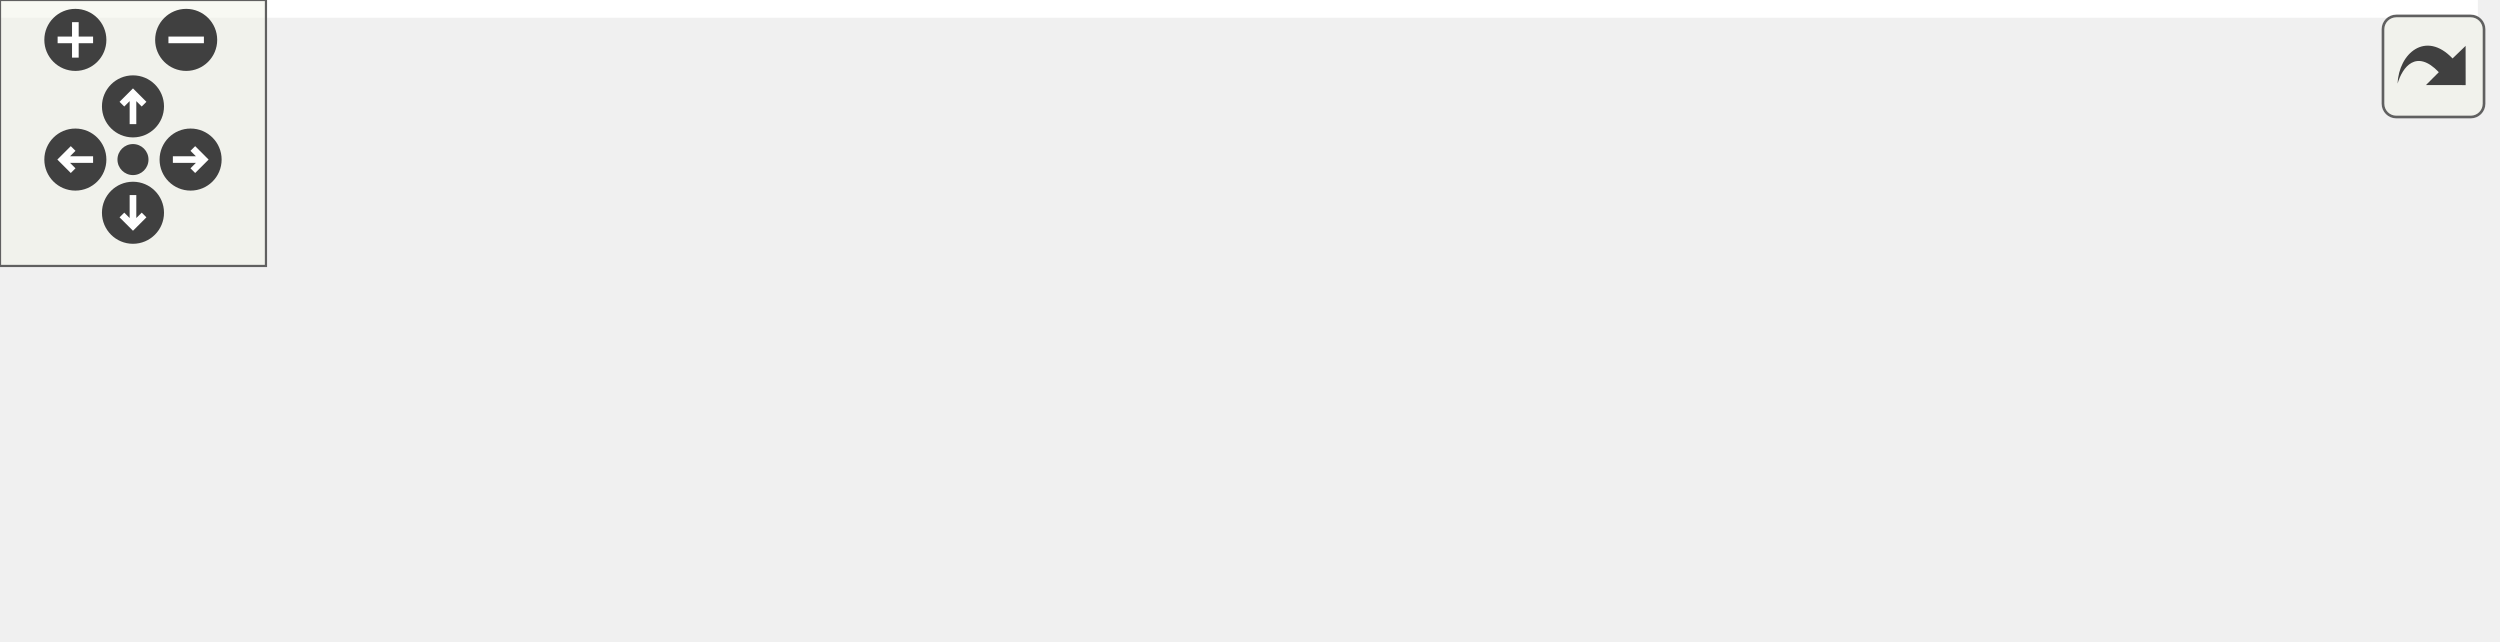
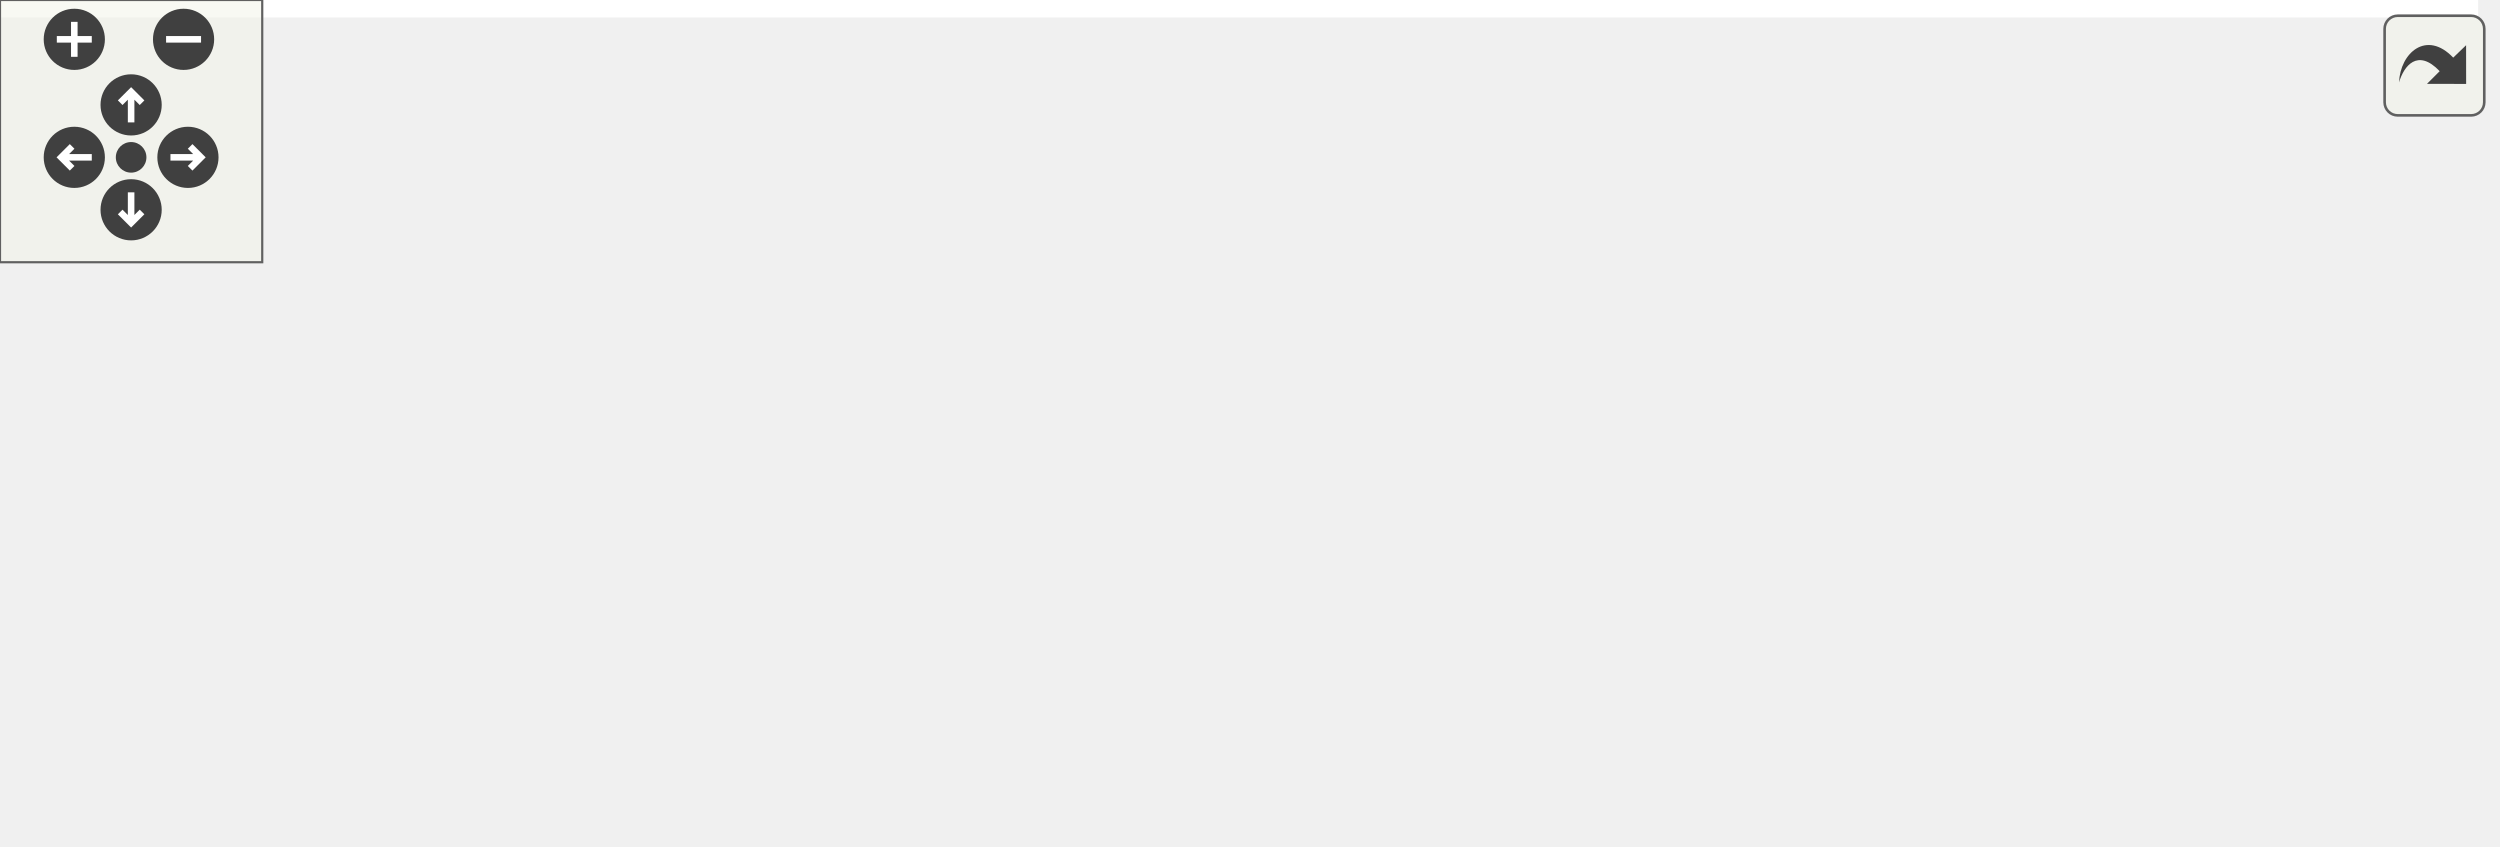
<svg xmlns="http://www.w3.org/2000/svg" xmlns:xlink="http://www.w3.org/1999/xlink" id="main" version="1.1" xml:space="preserve">
  <style type="text/css">
.edge:hover path { stroke: red; }
.edge:hover polygon { stroke: red; fill: red; }
</style>
  <defs>
    <circle id="rim" cx="0" cy="0" r="7" />
    <circle id="rim2" cx="0" cy="0" r="3.5" />
    <g id="zoomPlus">
      <use xlink:href="#rim" fill="#404040">
        <set attributeName="fill" to="#808080" begin="zoomplus.mouseover" end="zoomplus.mouseout" />
      </use>
      <path d="M-4,0h8M0,-4v8" fill="none" stroke="white" stroke-width="1.5" pointer-events="none" />
    </g>
    <g id="zoomMin">
      <use xlink:href="#rim" fill="#404040">
        <set attributeName="fill" to="#808080" begin="zoomminus.mouseover" end="zoomminus.mouseout" />
      </use>
      <path d="M-4,0h8" fill="none" stroke="white" stroke-width="1.5" pointer-events="none" />
    </g>
    <g id="dirArrow">
      <path fill="none" stroke="white" stroke-width="1.5" d="M0,-3.0v7 M-2.5,-0.5L0,-3.0L2.5,-0.5" />
    </g>
    <g id="resetDef">
      <use xlink:href="#rim2" fill="#404040">
        <set attributeName="fill" to="#808080" begin="reset.mouseover" end="reset.mouseout" />
      </use>
    </g>
  </defs>
  <svg id="graph" class="graph">
    <g id="viewport">
-       <polygon fill="white" stroke="transparent" points="-4,4 -4,-84 559,-84 559,4 -4,4" />
+       <polygon fill="white" stroke="transparent" points="-4,4 -4,-133 567,-133 567,4 -4,4" />
      <g id="node1" class="node">
        <g id="a_node1">
-           <a xlink:title="method : AdapterDeviceClass::AdapterDeviceClass(std::string &amp;s) description : constructor for the Ada...">
-             <polygon fill="#bfbfbf" stroke="black" points="0,-24.5 0,-54.5 161,-54.5 161,-24.5 0,-24.5" />
-             <text text-anchor="start" x="8" y="-42.5" font-family="Helvetica,sans-Serif" font-size="10.00">TangoAdapter::AdapterDevice</text>
-             <text text-anchor="middle" x="80.5" y="-31.5" font-family="Helvetica,sans-Serif" font-size="10.00">Class::AdapterDeviceClass</text>
+           <a xlink:title=" ">
+             <polygon fill="#bfbfbf" stroke="black" points="0,-73.5 0,-103.5 161,-103.5 161,-73.5 0,-73.5" />
+             <text text-anchor="start" x="8" y="-91.5" font-family="Helvetica,sans-Serif" font-size="10.00">TangoAdapter::AdapterDevice</text>
+             <text text-anchor="middle" x="80.5" y="-80.5" font-family="Helvetica,sans-Serif" font-size="10.00">Class::AdapterDeviceClass</text>
          </a>
        </g>
      </g>
      <g id="node2" class="node">
        <g id="a_node2">
-           <a xlink:href="class_tango_adapter_1_1_adapter_device_class.html#ae128017bb097b87b5dd057ce6cefce4f" target="_top" xlink:title="Method : AdapterDeviceClass::set_default_property() Description : Set default property (class and dev...">
-             <polygon fill="white" stroke="black" points="197,-49.5 197,-79.5 358,-79.5 358,-49.5 197,-49.5" />
-             <text text-anchor="start" x="205" y="-67.5" font-family="Helvetica,sans-Serif" font-size="10.00">TangoAdapter::AdapterDevice</text>
-             <text text-anchor="middle" x="277.5" y="-56.5" font-family="Helvetica,sans-Serif" font-size="10.00">Class::set_default_property</text>
+           <a xlink:href="class_tango_adapter_1_1_adapter_device_class.html#ae128017bb097b87b5dd057ce6cefce4f" target="_top" xlink:title=" ">
+             <polygon fill="white" stroke="black" points="197,-98.5 197,-128.5 358,-128.5 358,-98.5 197,-98.5" />
+             <text text-anchor="start" x="205" y="-116.5" font-family="Helvetica,sans-Serif" font-size="10.00">TangoAdapter::AdapterDevice</text>
+             <text text-anchor="middle" x="277.5" y="-105.5" font-family="Helvetica,sans-Serif" font-size="10.00">Class::set_default_property</text>
          </a>
        </g>
      </g>
      <g id="edge1" class="edge">
-         <path fill="none" stroke="midnightblue" d="M161.1,-49.7C169.57,-50.79 178.24,-51.9 186.82,-53" />
-         <polygon fill="midnightblue" stroke="midnightblue" points="186.48,-56.49 196.84,-54.29 187.37,-49.54 186.48,-56.49" />
+         <path fill="none" stroke="midnightblue" d="M161.1,-98.7C169.57,-99.79 178.24,-100.9 186.82,-102" />
+         <polygon fill="midnightblue" stroke="midnightblue" points="186.48,-105.49 196.84,-103.29 187.37,-98.54 186.48,-105.49" />
      </g>
      <g id="node3" class="node">
        <g id="a_node3">
-           <a xlink:href="class_tango_adapter_1_1_adapter_device_class.html#ae427ac1eabfff96110126ecc441209d8" target="_top" xlink:title="Method : AdapterDeviceClass::write_class_property() Description : Set class description fields as pro...">
-             <polygon fill="white" stroke="black" points="197,-0.5 197,-30.5 358,-30.5 358,-0.5 197,-0.5" />
-             <text text-anchor="start" x="205" y="-18.5" font-family="Helvetica,sans-Serif" font-size="10.00">TangoAdapter::AdapterDevice</text>
-             <text text-anchor="middle" x="277.5" y="-7.5" font-family="Helvetica,sans-Serif" font-size="10.00">Class::write_class_property</text>
+           <a xlink:href="class_tango_adapter_1_1_adapter_device_class.html#ae427ac1eabfff96110126ecc441209d8" target="_top" xlink:title=" ">
+             <polygon fill="white" stroke="black" points="197,-49.5 197,-79.5 358,-79.5 358,-49.5 197,-49.5" />
+             <text text-anchor="start" x="205" y="-67.5" font-family="Helvetica,sans-Serif" font-size="10.00">TangoAdapter::AdapterDevice</text>
+             <text text-anchor="middle" x="277.5" y="-56.5" font-family="Helvetica,sans-Serif" font-size="10.00">Class::write_class_property</text>
          </a>
        </g>
      </g>
      <g id="edge2" class="edge">
-         <path fill="none" stroke="midnightblue" d="M161.1,-29.7C169.57,-28.66 178.24,-27.59 186.82,-26.54" />
-         <polygon fill="midnightblue" stroke="midnightblue" points="187.35,-30 196.84,-25.3 186.49,-23.05 187.35,-30" />
+         <path fill="none" stroke="midnightblue" d="M161.1,-78.7C169.57,-77.66 178.24,-76.59 186.82,-75.54" />
+         <polygon fill="midnightblue" stroke="midnightblue" points="187.35,-79 196.84,-74.3 186.49,-72.05 187.35,-79" />
      </g>
      <g id="node4" class="node">
        <g id="a_node4">
-           <a xlink:href="class_tango_adapter_1_1_adapter_device_class.html#a33f7881b47541b2b07b7fa58bbdd704a" target="_top" xlink:title=" ">
-             <polygon fill="white" stroke="black" points="394,-0.5 394,-30.5 555,-30.5 555,-0.5 394,-0.5" />
-             <text text-anchor="start" x="402" y="-18.5" font-family="Helvetica,sans-Serif" font-size="10.00">TangoAdapter::AdapterDevice</text>
-             <text text-anchor="middle" x="474.5" y="-7.5" font-family="Helvetica,sans-Serif" font-size="10.00">Class::getClassName</text>
+           <a xlink:href="class_tango_adapter_1_1_attribute_mapper.html#aedc7797b4f76f4ff1c09f386280963f1" target="_top" xlink:title=" ">
+             <polygon fill="white" stroke="black" points="394,-98.5 394,-128.5 563,-128.5 563,-98.5 394,-98.5" />
+             <text text-anchor="start" x="402" y="-116.5" font-family="Helvetica,sans-Serif" font-size="10.00">TangoAdapter::AttributeMapper</text>
+             <text text-anchor="middle" x="478.5" y="-105.5" font-family="Helvetica,sans-Serif" font-size="10.00">::getClass</text>
          </a>
        </g>
      </g>
      <g id="edge3" class="edge">
-         <path fill="none" stroke="midnightblue" d="M358.1,-15.5C366.57,-15.5 375.24,-15.5 383.82,-15.5" />
-         <polygon fill="midnightblue" stroke="midnightblue" points="383.84,-19 393.84,-15.5 383.84,-12 383.84,-19" />
+         <path fill="none" stroke="midnightblue" d="M339.56,-79.53C360.76,-84.76 384.72,-90.65 406.64,-96.05" />
+         <polygon fill="midnightblue" stroke="midnightblue" points="406.01,-99.5 416.56,-98.49 407.68,-92.7 406.01,-99.5" />
+       </g>
+       <g id="node5" class="node">
+         <g id="a_node5">
+           <a xlink:href="class_tango_adapter_1_1_tango_adapter.html#a70b78e9d37d1df6d37349b7684893f8a" target="_top" xlink:title=" ">
+             <polygon fill="white" stroke="black" points="400.5,-49.5 400.5,-79.5 556.5,-79.5 556.5,-49.5 400.5,-49.5" />
+             <text text-anchor="start" x="408.5" y="-67.5" font-family="Helvetica,sans-Serif" font-size="10.00">TangoAdapter::TangoAdapter</text>
+             <text text-anchor="middle" x="478.5" y="-56.5" font-family="Helvetica,sans-Serif" font-size="10.00">::getInstance</text>
+           </a>
+         </g>
+       </g>
+       <g id="edge4" class="edge">
+         <path fill="none" stroke="midnightblue" d="M358.01,-64.5C368.59,-64.5 379.49,-64.5 390.2,-64.5" />
+         <polygon fill="midnightblue" stroke="midnightblue" points="390.39,-68 400.39,-64.5 390.39,-61 390.39,-68" />
+       </g>
+       <g id="node6" class="node">
+         <g id="a_node6">
+           <a xlink:href="class_tango_adapter_1_1_tango_adapter.html#a6d20244755a83ce06488ca0565647cba" target="_top" xlink:title=" ">
+             <polygon fill="white" stroke="black" points="400.5,-0.5 400.5,-30.5 556.5,-30.5 556.5,-0.5 400.5,-0.5" />
+             <text text-anchor="start" x="408.5" y="-18.5" font-family="Helvetica,sans-Serif" font-size="10.00">TangoAdapter::TangoAdapter</text>
+             <text text-anchor="middle" x="478.5" y="-7.5" font-family="Helvetica,sans-Serif" font-size="10.00">::getMapper</text>
+           </a>
+         </g>
+       </g>
+       <g id="edge5" class="edge">
+         <path fill="none" stroke="midnightblue" d="M339.56,-49.47C360.76,-44.24 384.72,-38.35 406.64,-32.95" />
+         <polygon fill="midnightblue" stroke="midnightblue" points="407.68,-36.3 416.56,-30.51 406.01,-29.5 407.68,-36.3" />
      </g>
    </g>
  </svg>
  <g id="navigator" transform="translate(0 0)" fill="#404254">
    <rect fill="#f2f5e9" fill-opacity="0.5" stroke="#606060" stroke-width=".5" x="0" y="0" width="60" height="60" />
    <use id="zoomplus" xlink:href="#zoomPlus" x="17" y="9" />
    <use id="zoomminus" xlink:href="#zoomMin" x="42" y="9" />
    <use id="reset" xlink:href="#resetDef" x="30" y="36" />
    <g id="arrowUp" xlink:href="#dirArrow" transform="translate(30 24)">
      <use xlink:href="#rim" fill="#404040">
        <set attributeName="fill" to="#808080" begin="arrowUp.mouseover" end="arrowUp.mouseout" />
      </use>
      <path fill="none" stroke="white" stroke-width="1.5" d="M0,-3.0v7 M-2.5,-0.5L0,-3.0L2.5,-0.5" />
    </g>
    <g id="arrowRight" xlink:href="#dirArrow" transform="rotate(90) translate(36 -43)">
      <use xlink:href="#rim" fill="#404040">
        <set attributeName="fill" to="#808080" begin="arrowRight.mouseover" end="arrowRight.mouseout" />
      </use>
      <path fill="none" stroke="white" stroke-width="1.5" d="M0,-3.0v7 M-2.5,-0.5L0,-3.0L2.5,-0.5" />
    </g>
    <g id="arrowDown" xlink:href="#dirArrow" transform="rotate(180) translate(-30 -48)">
      <use xlink:href="#rim" fill="#404040">
        <set attributeName="fill" to="#808080" begin="arrowDown.mouseover" end="arrowDown.mouseout" />
      </use>
      <path fill="none" stroke="white" stroke-width="1.5" d="M0,-3.0v7 M-2.5,-0.5L0,-3.0L2.5,-0.5" />
    </g>
    <g id="arrowLeft" xlink:href="#dirArrow" transform="rotate(270) translate(-36 17)">
      <use xlink:href="#rim" fill="#404040">
        <set attributeName="fill" to="#808080" begin="arrowLeft.mouseover" end="arrowLeft.mouseout" />
      </use>
      <path fill="none" stroke="white" stroke-width="1.5" d="M0,-3.0v7 M-2.5,-0.5L0,-3.0L2.5,-0.5" />
    </g>
  </g>
  <svg viewBox="0 0 15 15" width="100%" height="30px" preserveAspectRatio="xMaxYMin meet">
    <g id="arrow_out" transform="scale(0.3 0.3)">
      <a xlink:href="class_tango_adapter_1_1_adapter_device_class_a00931bbdbb0219231546247884e1f953_cgraph_org.svg" target="_base">
        <rect id="button" ry="5" rx="5" y="6" x="6" height="38" width="38" fill="#f2f5e9" fill-opacity="0.5" stroke="#606060" stroke-width="1.0" />
        <path id="arrow" d="M 11.5,31.437 C 11.94,20.098 22.043,11.323 32.159,21.979 L 37.069,17.246 C 37.069,17.246 37.088,32 37.088,32 L 22.16,31.978 C 22.16,31.978 26.998,27.14 26.998,27.14 C 18.529,18.264 13.292,25.23 11.5,31.437 z" style="fill:#404040;" />
      </a>
    </g>
  </svg>
</svg>
